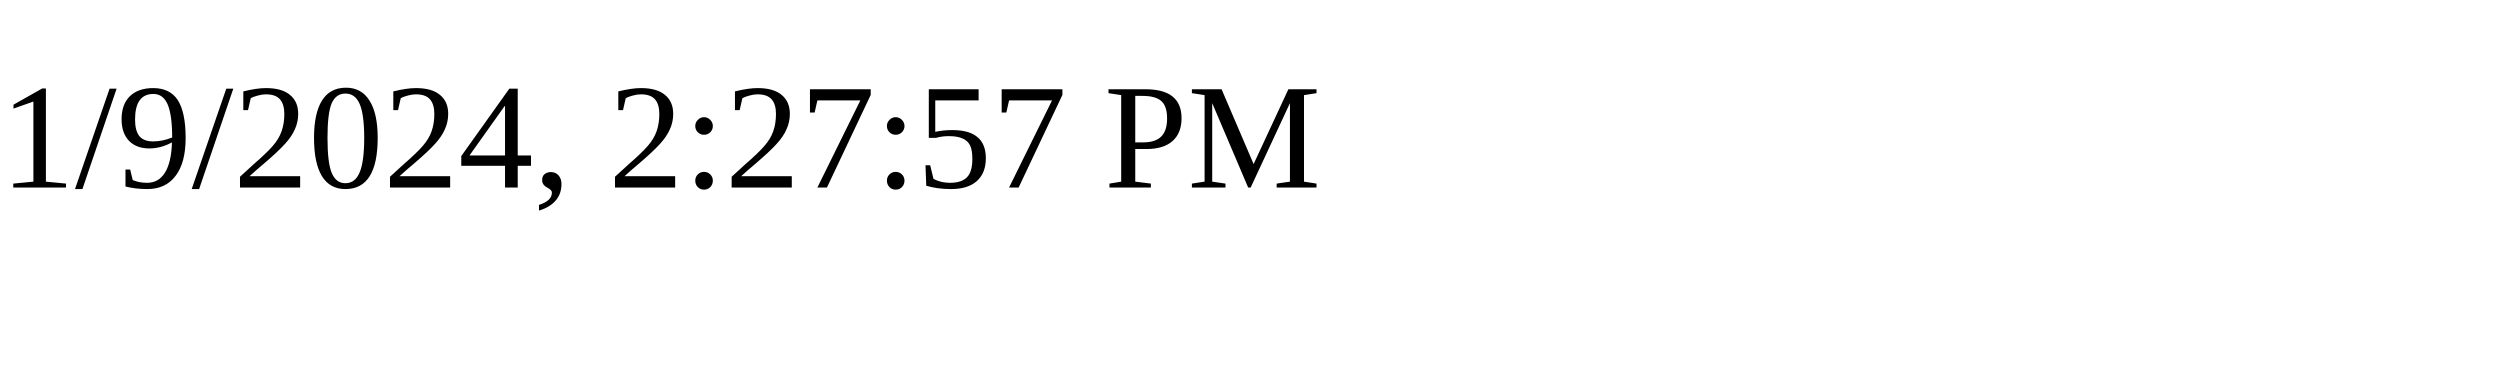
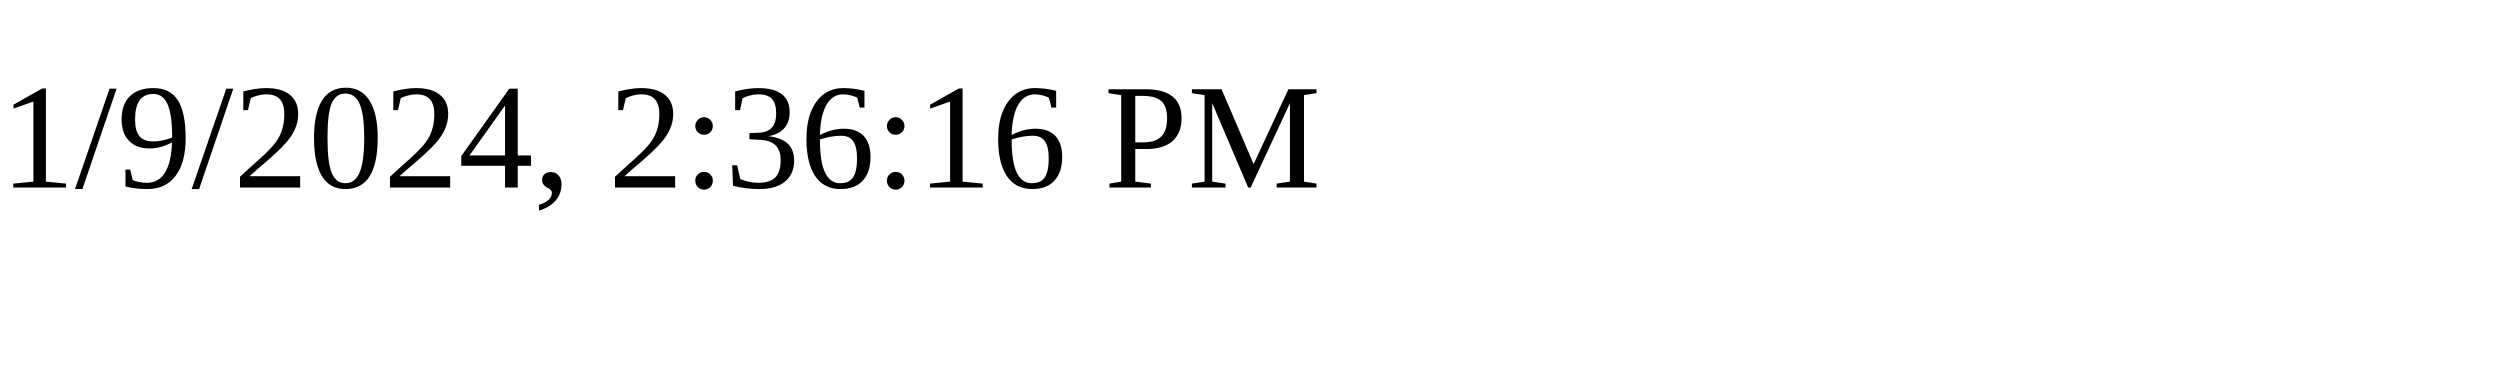
<svg xmlns="http://www.w3.org/2000/svg" height="30" width="200">
-   <text x="0" y="15">1/9/2024, 2:27:57 PM</text>
+   <text x="0" y="15">1/9/2024, 2:36:16 PM</text>
</svg>
